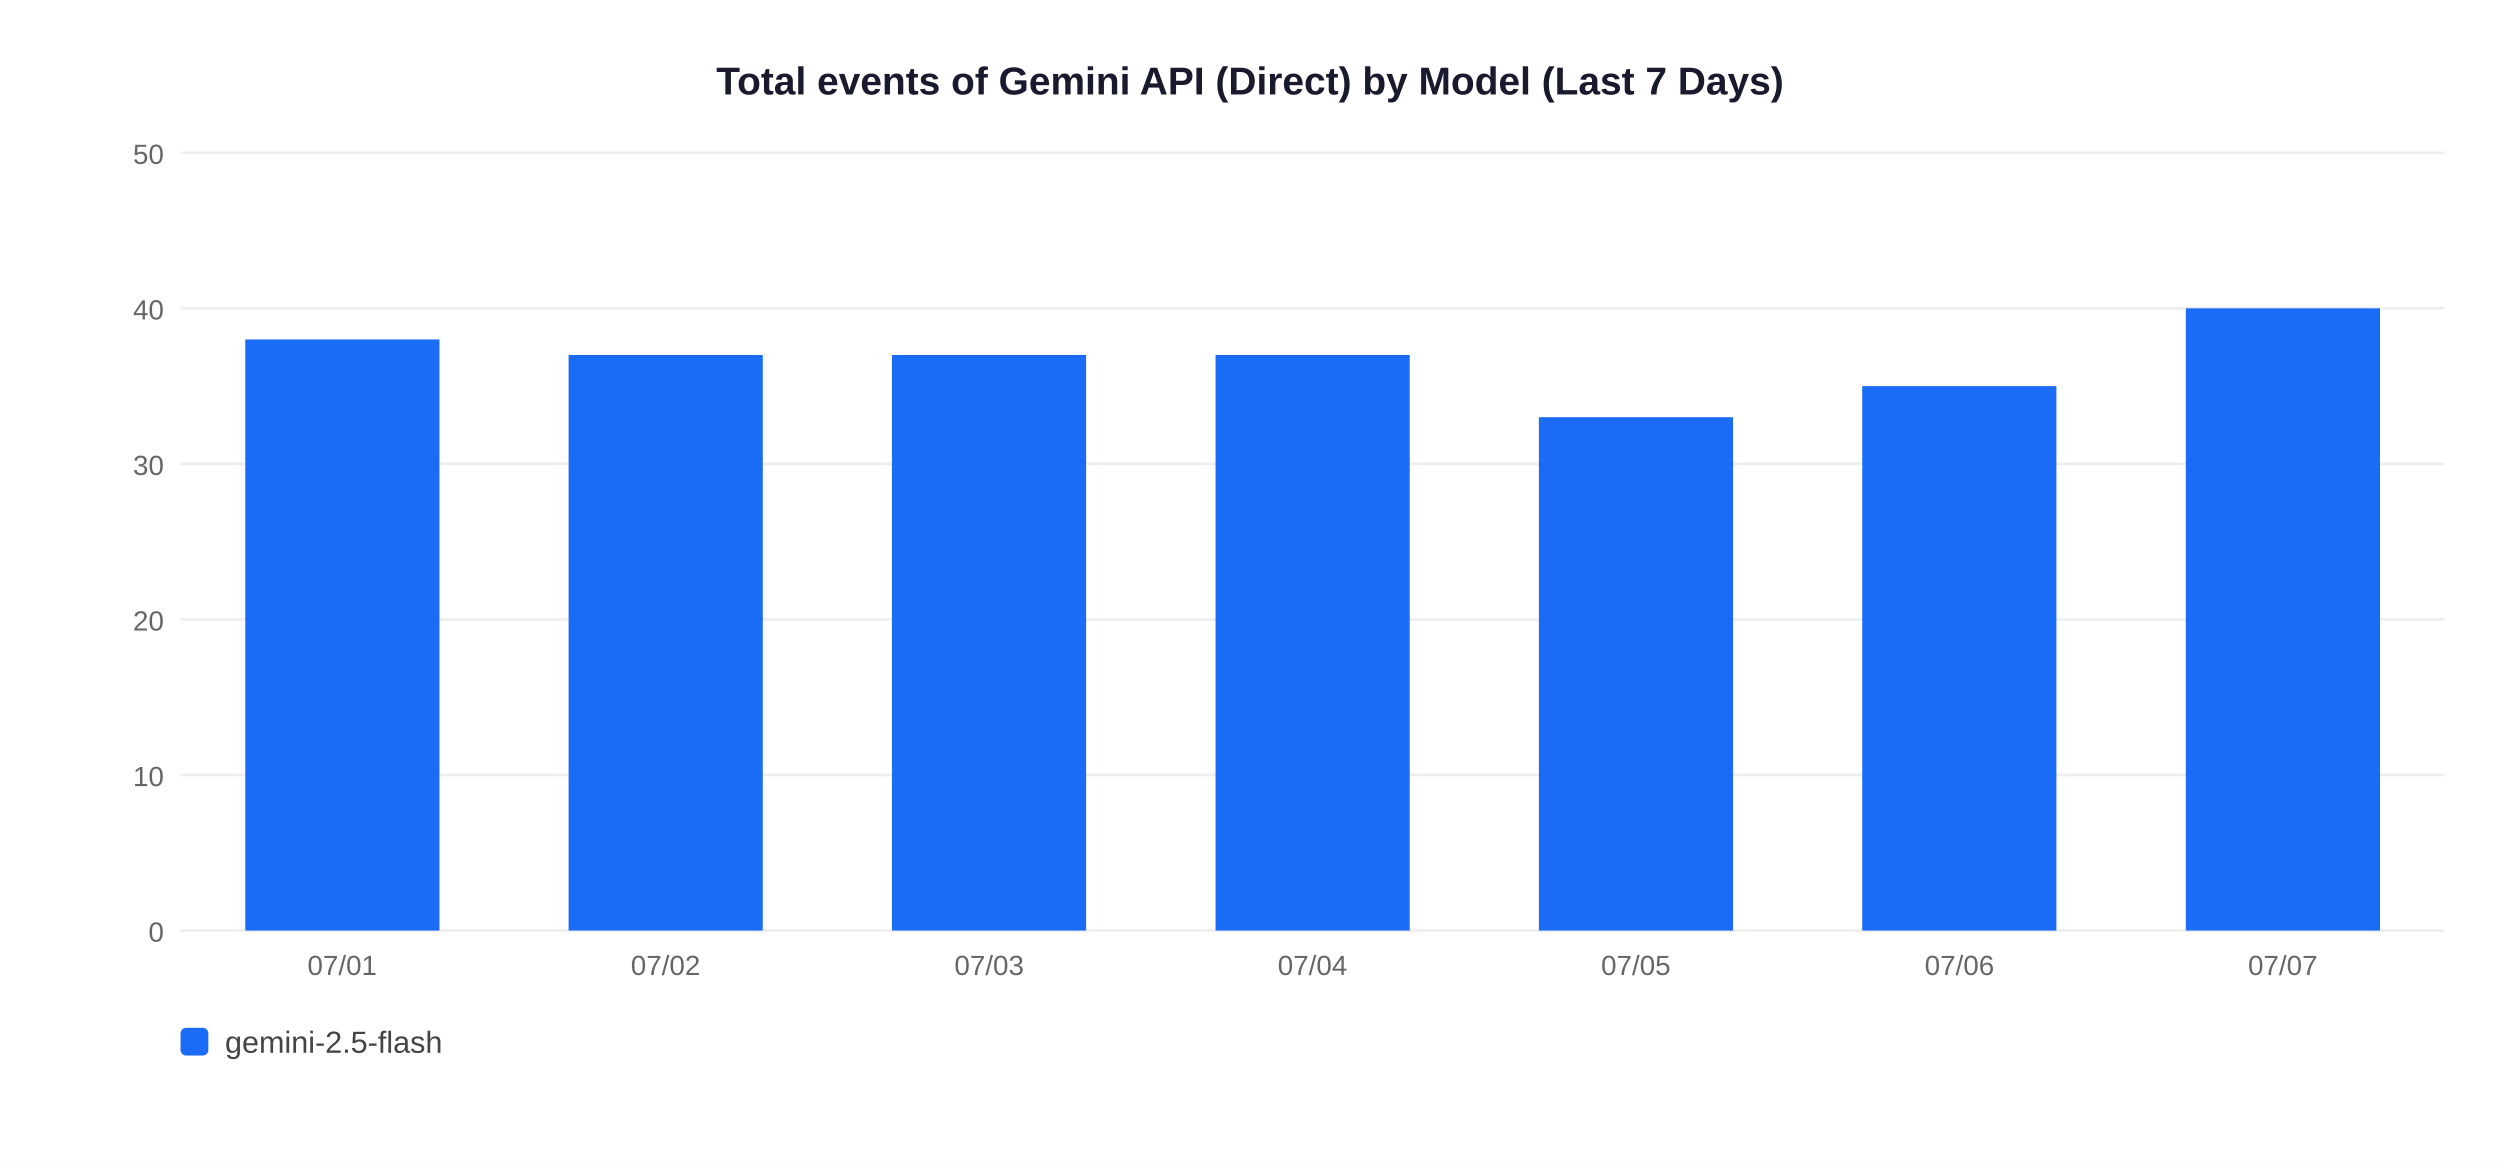
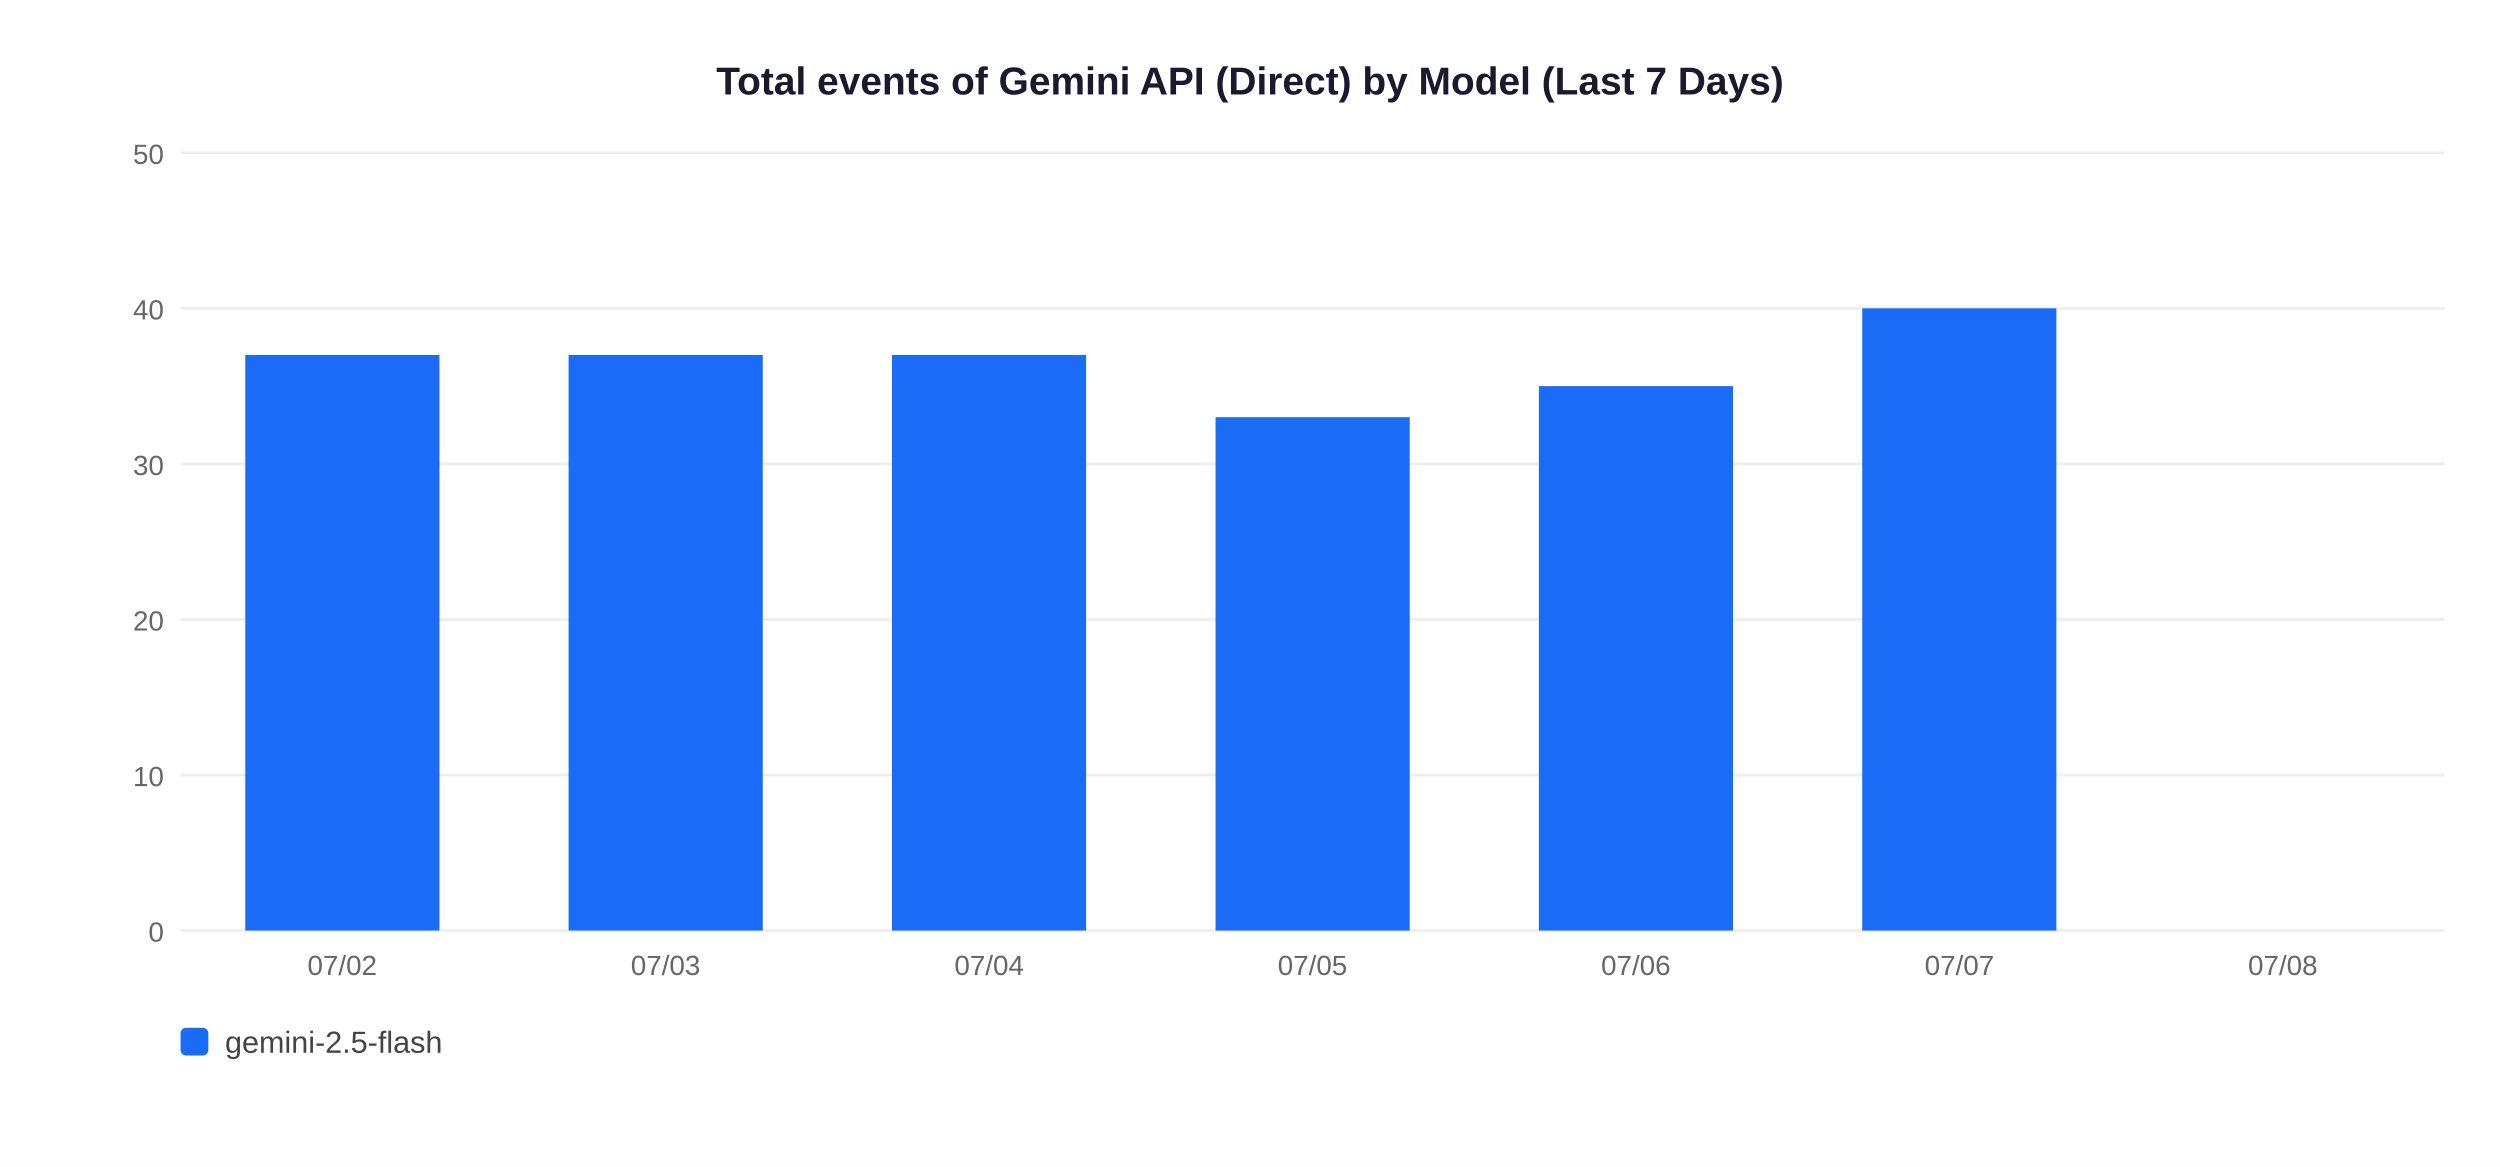
<svg xmlns="http://www.w3.org/2000/svg" width="900" height="420">
  <rect width="900" height="420" fill="white" />
  <text x="450" y="34" text-anchor="middle" font-size="14" font-weight="bold" font-family="Arial,sans-serif" fill="#1a1a2e">Total events of Gemini API (Direct) by Model (Last 7 Days)</text>
  <line x1="65" y1="335" x2="880" y2="335" stroke="#EEEEEE" stroke-width="1" />
  <text x="59" y="339" text-anchor="end" font-size="10" font-family="Arial,sans-serif" fill="#666">0</text>
  <line x1="65" y1="279" x2="880" y2="279" stroke="#EEEEEE" stroke-width="1" />
  <text x="59" y="283" text-anchor="end" font-size="10" font-family="Arial,sans-serif" fill="#666">10</text>
  <line x1="65" y1="223" x2="880" y2="223" stroke="#EEEEEE" stroke-width="1" />
  <text x="59" y="227" text-anchor="end" font-size="10" font-family="Arial,sans-serif" fill="#666">20</text>
  <line x1="65" y1="167" x2="880" y2="167" stroke="#EEEEEE" stroke-width="1" />
  <text x="59" y="171" text-anchor="end" font-size="10" font-family="Arial,sans-serif" fill="#666">30</text>
  <line x1="65" y1="111" x2="880" y2="111" stroke="#EEEEEE" stroke-width="1" />
  <text x="59" y="115" text-anchor="end" font-size="10" font-family="Arial,sans-serif" fill="#666">40</text>
  <line x1="65" y1="55" x2="880" y2="55" stroke="#EEEEEE" stroke-width="1" />
  <text x="59" y="59" text-anchor="end" font-size="10" font-family="Arial,sans-serif" fill="#666">50</text>
-   <rect x="88.3" y="122.2" width="69.9" height="212.8" fill="#1A6CF7" />
-   <text x="123.2" y="351" text-anchor="middle" font-size="10" font-family="Arial,sans-serif" fill="#666">07/01</text>
+   <rect x="88.3" y="127.8" width="69.9" height="207.2" fill="#1A6CF7" />
+   <text x="123.2" y="351" text-anchor="middle" font-size="10" font-family="Arial,sans-serif" fill="#666">07/02</text>
  <rect x="204.7" y="127.8" width="69.9" height="207.2" fill="#1A6CF7" />
-   <text x="239.6" y="351" text-anchor="middle" font-size="10" font-family="Arial,sans-serif" fill="#666">07/02</text>
+   <text x="239.6" y="351" text-anchor="middle" font-size="10" font-family="Arial,sans-serif" fill="#666">07/03</text>
  <rect x="321.1" y="127.8" width="69.9" height="207.2" fill="#1A6CF7" />
-   <text x="356.1" y="351" text-anchor="middle" font-size="10" font-family="Arial,sans-serif" fill="#666">07/03</text>
-   <rect x="437.6" y="127.8" width="69.9" height="207.2" fill="#1A6CF7" />
-   <text x="472.5" y="351" text-anchor="middle" font-size="10" font-family="Arial,sans-serif" fill="#666">07/04</text>
-   <rect x="554.0" y="150.2" width="69.9" height="184.8" fill="#1A6CF7" />
-   <text x="588.9" y="351" text-anchor="middle" font-size="10" font-family="Arial,sans-serif" fill="#666">07/05</text>
-   <rect x="670.4" y="139.0" width="69.9" height="196.0" fill="#1A6CF7" />
-   <text x="705.4" y="351" text-anchor="middle" font-size="10" font-family="Arial,sans-serif" fill="#666">07/06</text>
-   <rect x="786.9" y="111.0" width="69.9" height="224.0" fill="#1A6CF7" />
-   <text x="821.8" y="351" text-anchor="middle" font-size="10" font-family="Arial,sans-serif" fill="#666">07/07</text>
+   <text x="356.1" y="351" text-anchor="middle" font-size="10" font-family="Arial,sans-serif" fill="#666">07/04</text>
+   <rect x="437.6" y="150.2" width="69.9" height="184.8" fill="#1A6CF7" />
+   <text x="472.5" y="351" text-anchor="middle" font-size="10" font-family="Arial,sans-serif" fill="#666">07/05</text>
+   <rect x="554.0" y="139.0" width="69.9" height="196.0" fill="#1A6CF7" />
+   <text x="588.9" y="351" text-anchor="middle" font-size="10" font-family="Arial,sans-serif" fill="#666">07/06</text>
+   <rect x="670.4" y="111.0" width="69.9" height="224.0" fill="#1A6CF7" />
+   <text x="705.4" y="351" text-anchor="middle" font-size="10" font-family="Arial,sans-serif" fill="#666">07/07</text>
+   <text x="821.8" y="351" text-anchor="middle" font-size="10" font-family="Arial,sans-serif" fill="#666">07/08</text>
  <rect x="65" y="370" width="10" height="10" rx="2" fill="#1A6CF7" />
  <text x="81" y="379" font-size="11" font-family="Arial,sans-serif" fill="#444">gemini-2.5-flash</text>
</svg>
